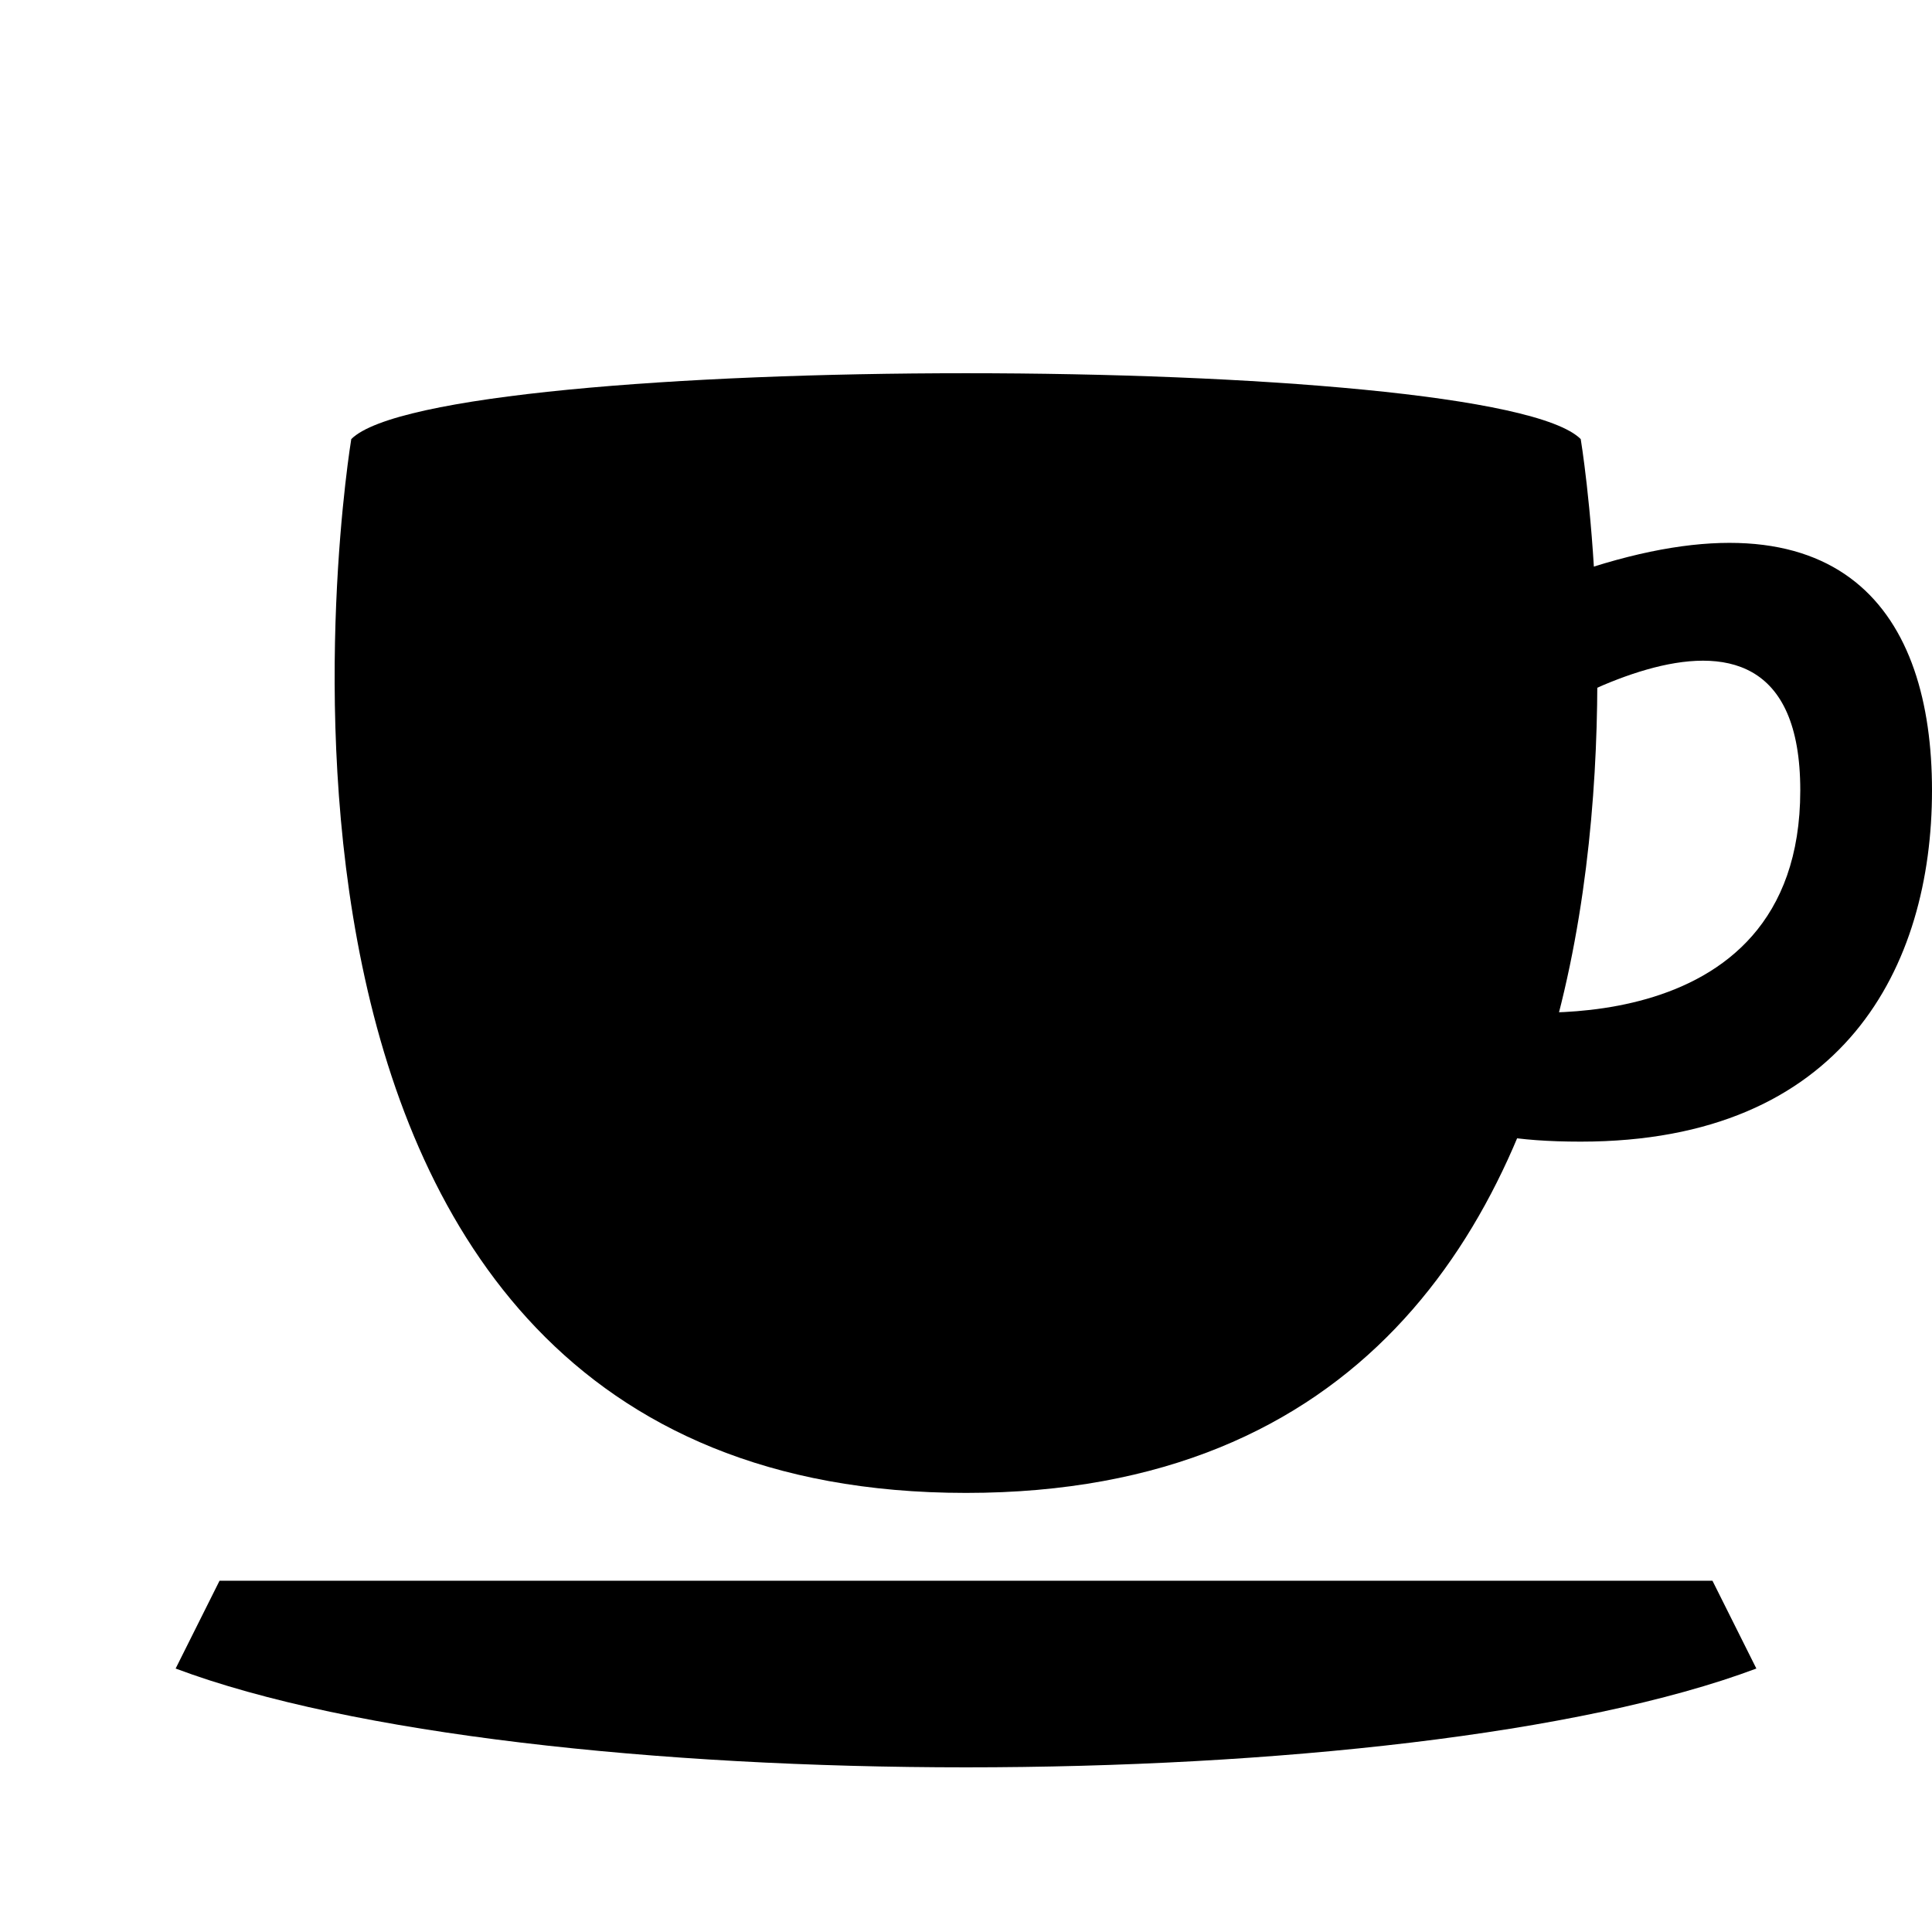
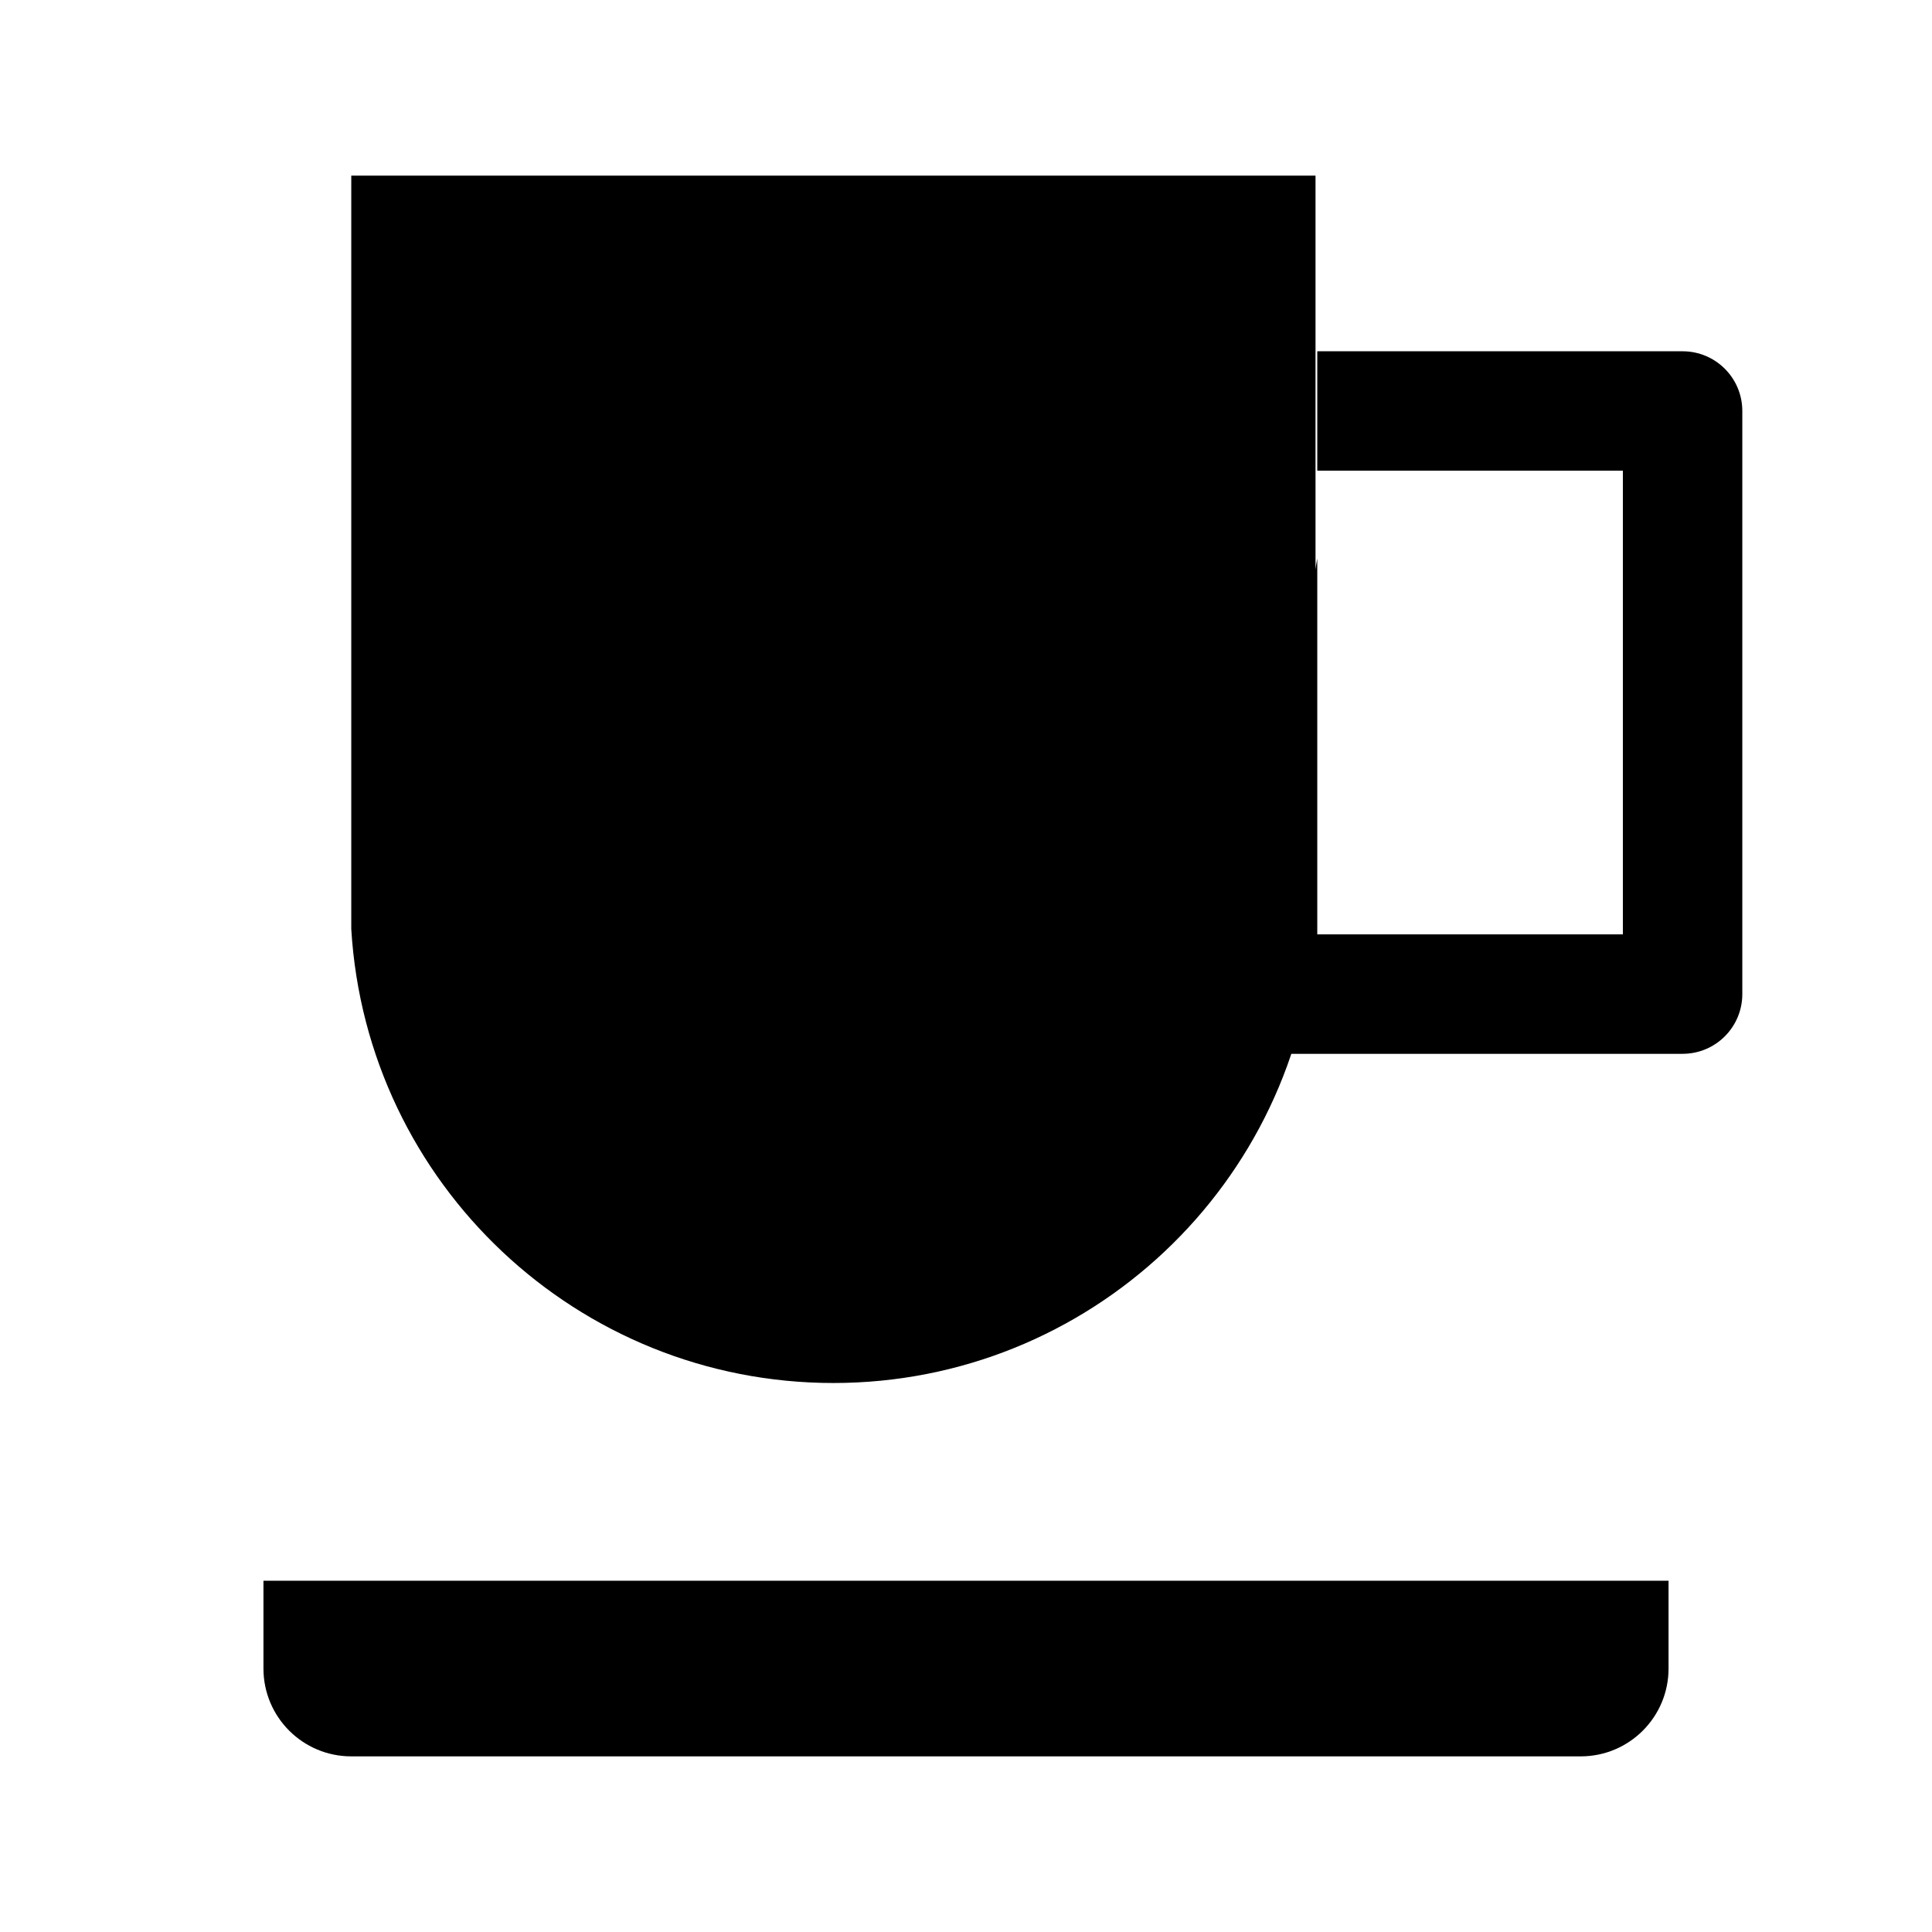
- <svg xmlns="http://www.w3.org/2000/svg" version="1.1" width="11" height="11" id="svg4764" viewBox="0 0 11 11">
-   <defs id="defs4766" />
-   <path style="fill:#000000;fill-rule:evenodd;stroke:none;stroke-width:1px;stroke-linecap:butt;stroke-linejoin:miter;stroke-opacity:1" d="m 9,2.5 c 0,0 1,6 -3.5,6 C 1,8.5 2,2.5 2,2.5 2.5,2 8.5,2 9,2.5 Z" id="path9873" />
-   <path style="fill:#000000;fill-rule:evenodd;stroke:none;stroke-width:1px;stroke-linecap:butt;stroke-linejoin:miter;stroke-opacity:1" d="M 1.25,9 9.75,9 10,9.5 c -2,0.75 -7,0.75 -9,0 z" id="path9940" />
-   <path style="fill:#000000;fill-rule:evenodd;stroke:none;stroke-width:1px;stroke-linecap:butt;stroke-linejoin:miter;stroke-opacity:1" d="m 9,3.25 c 1.5,-0.5 2,0.25 2,1.25 0,1 -0.5,2 -2,2 C 7.5,6.5 8.5,5.75 8.5,5.75 8.5,5.75 10.25,6 10.25,4.5 10.25,3 8.5,4.25 8.5,4.25 Z" id="path9946" />
+ <svg xmlns="http://www.w3.org/2000/svg" id="Layer_1" data-name="Layer 1" width="11" height="11" viewBox="0 0 11 11">
+   <path d="M7,6H9.58a0.34,0.34,0,0,0,.34-0.34V2.34A0.34,0.34,0,0,0,9.58,2H7.5V3.18M9.24,5.32H7.5V2.68H9.24V5.32Z" />
+   <path d="M9,9H1.5V9.5A0.5,0.5,0,0,0,2,10H9a0.5,0.5,0,0,0,.5-0.5V9H9Z" />
+   <path d="M2,1V5.29H2a2.75,2.75,0,0,0,5.49,0h0V1H2Z" />
</svg>
